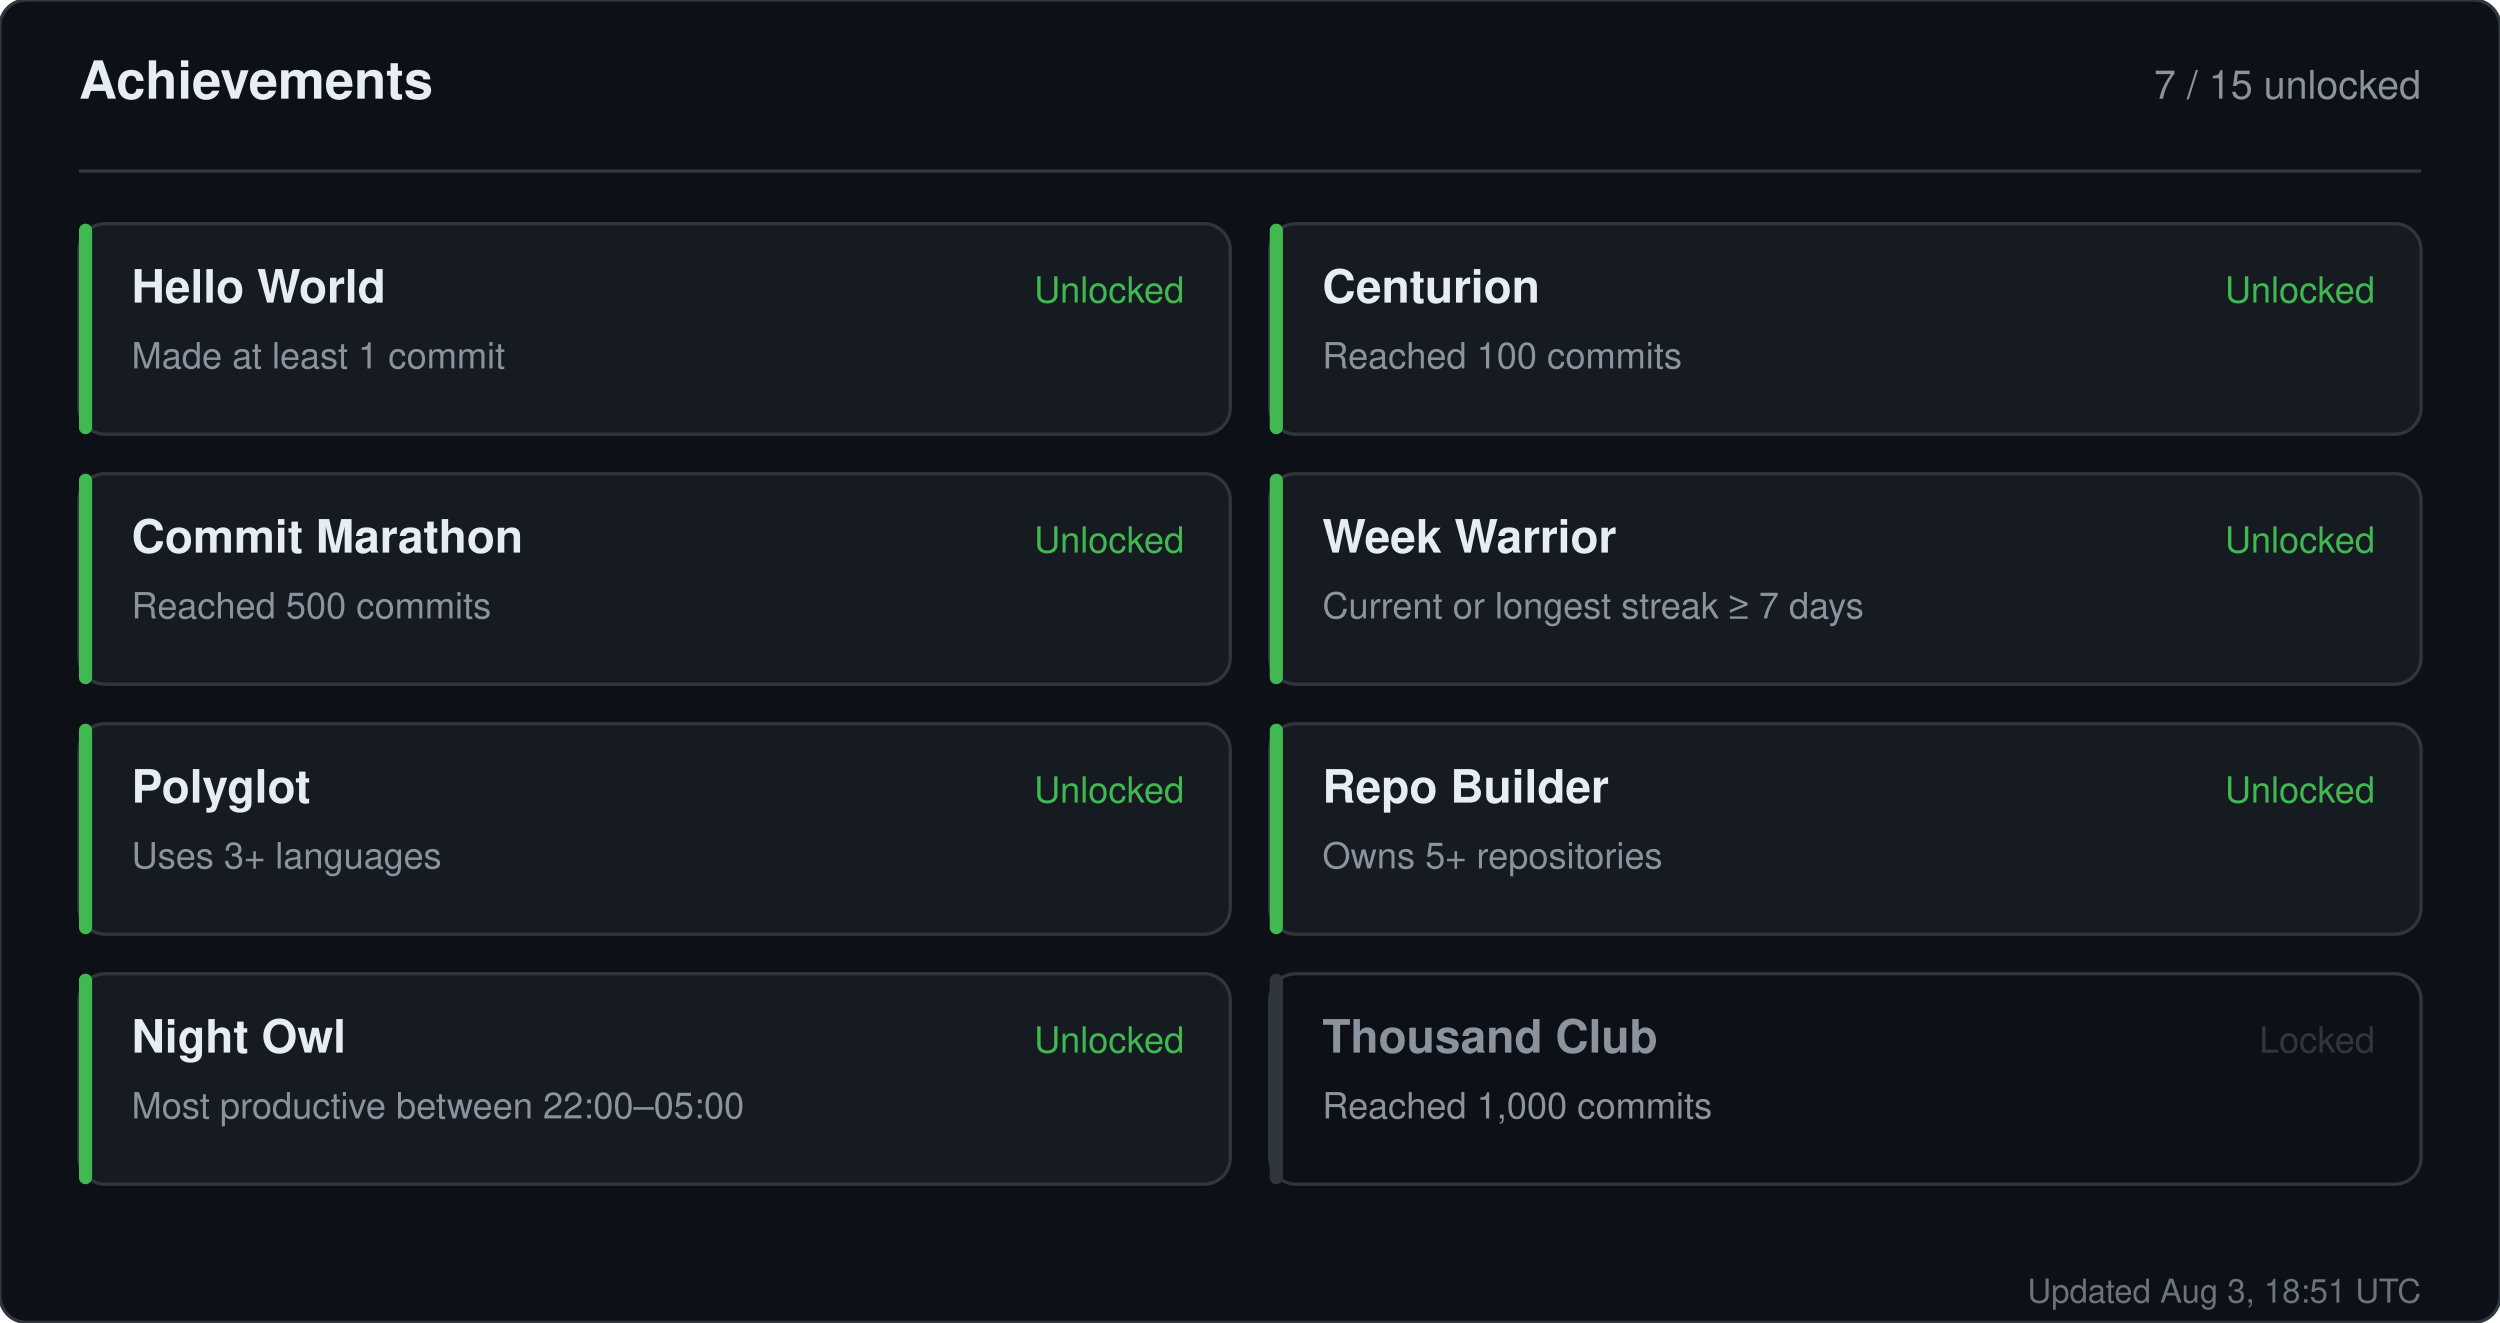
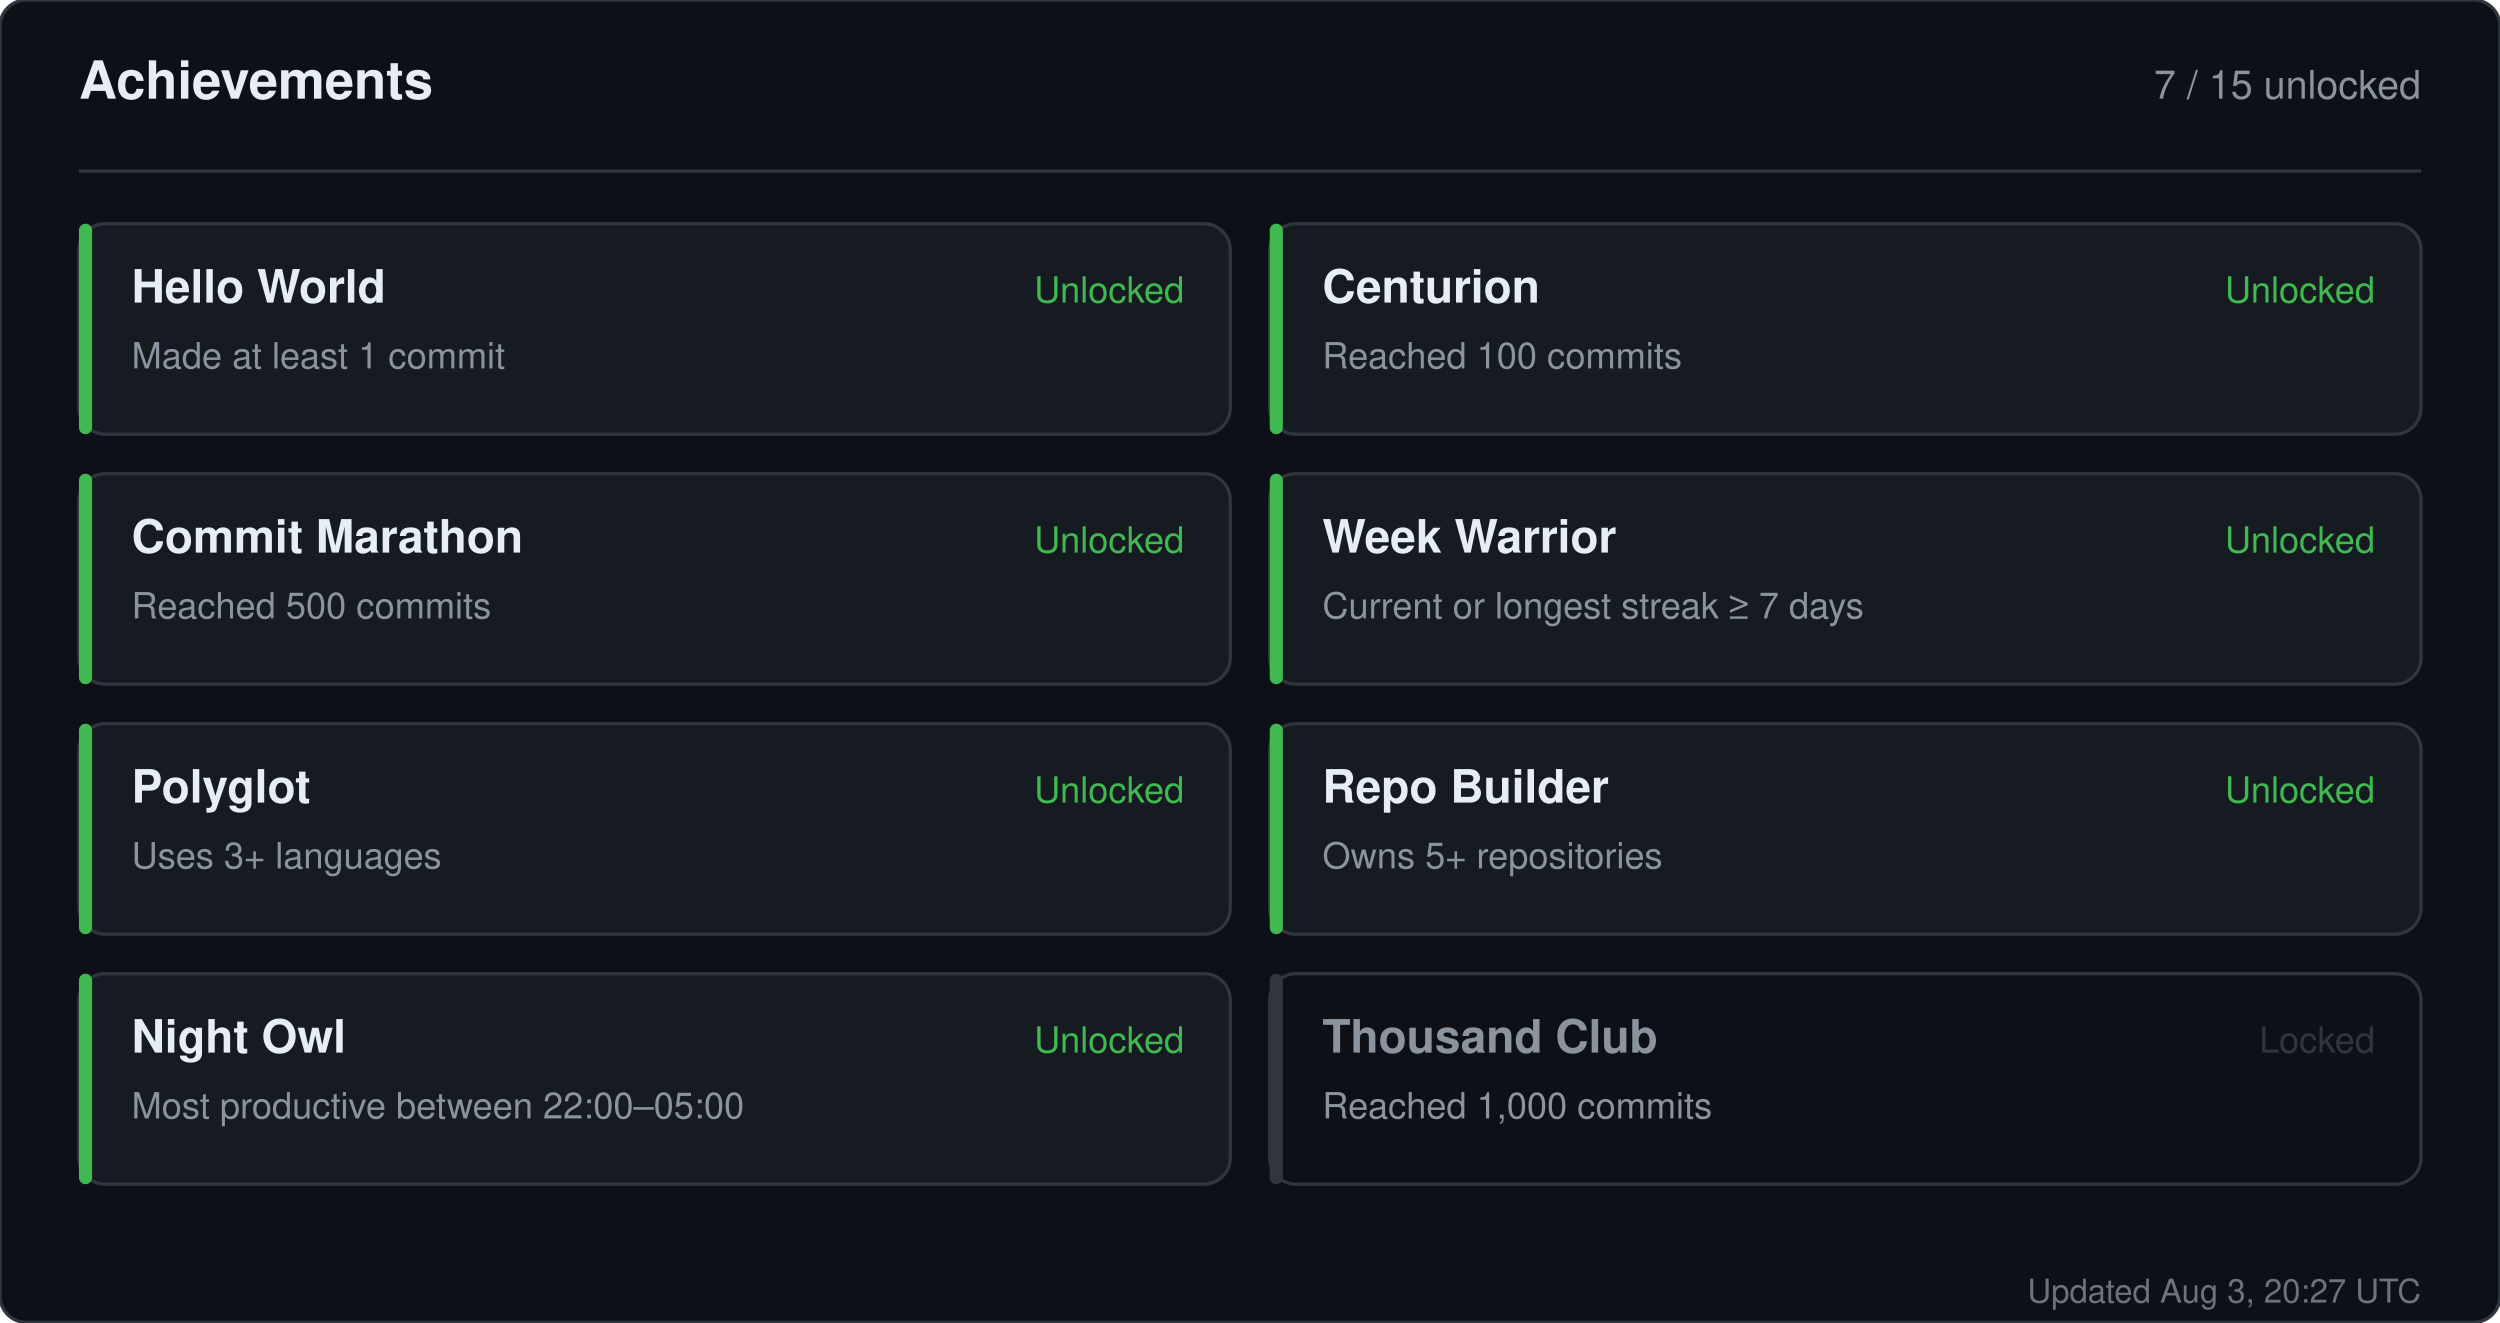
<svg xmlns="http://www.w3.org/2000/svg" width="760" height="402" viewBox="0 0 760 402" role="img" aria-label="Achievements for sandiirawan12">
  <rect width="760" height="402" rx="8" fill="#0d1117" stroke="#30363d" />
  <g font-family="-apple-system, BlinkMacSystemFont, Segoe UI, Helvetica, Arial, sans-serif">
    <text x="24" y="30" fill="#e6edf3" font-size="16" font-weight="700">Achievements</text>
    <text x="736" y="30" fill="#8b949e" font-size="12" text-anchor="end">7 / 15 unlocked</text>
    <line x1="24" y1="52" x2="736" y2="52" stroke="#30363d" />
    <rect x="24" y="68" width="350" height="64" rx="8" fill="#161b22" stroke="#30363d" />
    <rect x="24" y="68" width="4" height="64" rx="2" fill="#3fb950" />
    <text x="40" y="92" fill="#e6edf3" font-size="14" font-weight="700">Hello World</text>
    <text x="40" y="112" fill="#8b949e" font-size="11">Made at least 1 commit</text>
    <text x="360" y="92" fill="#3fb950" font-size="11" text-anchor="end">Unlocked</text>
    <rect x="386" y="68" width="350" height="64" rx="8" fill="#161b22" stroke="#30363d" />
    <rect x="386" y="68" width="4" height="64" rx="2" fill="#3fb950" />
    <text x="402" y="92" fill="#e6edf3" font-size="14" font-weight="700">Centurion</text>
    <text x="402" y="112" fill="#8b949e" font-size="11">Reached 100 commits</text>
    <text x="722" y="92" fill="#3fb950" font-size="11" text-anchor="end">Unlocked</text>
    <rect x="24" y="144" width="350" height="64" rx="8" fill="#161b22" stroke="#30363d" />
    <rect x="24" y="144" width="4" height="64" rx="2" fill="#3fb950" />
    <text x="40" y="168" fill="#e6edf3" font-size="14" font-weight="700">Commit Marathon</text>
    <text x="40" y="188" fill="#8b949e" font-size="11">Reached 500 commits</text>
    <text x="360" y="168" fill="#3fb950" font-size="11" text-anchor="end">Unlocked</text>
    <rect x="386" y="144" width="350" height="64" rx="8" fill="#161b22" stroke="#30363d" />
    <rect x="386" y="144" width="4" height="64" rx="2" fill="#3fb950" />
    <text x="402" y="168" fill="#e6edf3" font-size="14" font-weight="700">Week Warrior</text>
    <text x="402" y="188" fill="#8b949e" font-size="11">Current or longest streak ≥ 7 days</text>
    <text x="722" y="168" fill="#3fb950" font-size="11" text-anchor="end">Unlocked</text>
    <rect x="24" y="220" width="350" height="64" rx="8" fill="#161b22" stroke="#30363d" />
    <rect x="24" y="220" width="4" height="64" rx="2" fill="#3fb950" />
    <text x="40" y="244" fill="#e6edf3" font-size="14" font-weight="700">Polyglot</text>
    <text x="40" y="264" fill="#8b949e" font-size="11">Uses 3+ languages</text>
    <text x="360" y="244" fill="#3fb950" font-size="11" text-anchor="end">Unlocked</text>
    <rect x="386" y="220" width="350" height="64" rx="8" fill="#161b22" stroke="#30363d" />
    <rect x="386" y="220" width="4" height="64" rx="2" fill="#3fb950" />
    <text x="402" y="244" fill="#e6edf3" font-size="14" font-weight="700">Repo Builder</text>
    <text x="402" y="264" fill="#8b949e" font-size="11">Owns 5+ repositories</text>
    <text x="722" y="244" fill="#3fb950" font-size="11" text-anchor="end">Unlocked</text>
    <rect x="24" y="296" width="350" height="64" rx="8" fill="#161b22" stroke="#30363d" />
    <rect x="24" y="296" width="4" height="64" rx="2" fill="#3fb950" />
    <text x="40" y="320" fill="#e6edf3" font-size="14" font-weight="700">Night Owl</text>
    <text x="40" y="340" fill="#8b949e" font-size="11">Most productive between 22:00–05:00</text>
    <text x="360" y="320" fill="#3fb950" font-size="11" text-anchor="end">Unlocked</text>
    <rect x="386" y="296" width="350" height="64" rx="8" fill="#0d1117" stroke="#30363d" />
    <rect x="386" y="296" width="4" height="64" rx="2" fill="#30363d" />
    <text x="402" y="320" fill="#8b949e" font-size="14" font-weight="700">Thousand Club</text>
    <text x="402" y="340" fill="#8b949e" font-size="11">Reached 1,000 commits</text>
    <text x="722" y="320" fill="#30363d" font-size="11" text-anchor="end">Locked</text>
-     <text x="736" y="396" fill="#8b949e" font-size="10" text-anchor="end" opacity="0.75">Updated Aug 3, 18:51 UTC</text>
+     <text x="736" y="396" fill="#8b949e" font-size="10" text-anchor="end" opacity="0.75">Updated Aug 3, 20:27 UTC</text>
  </g>
</svg>
